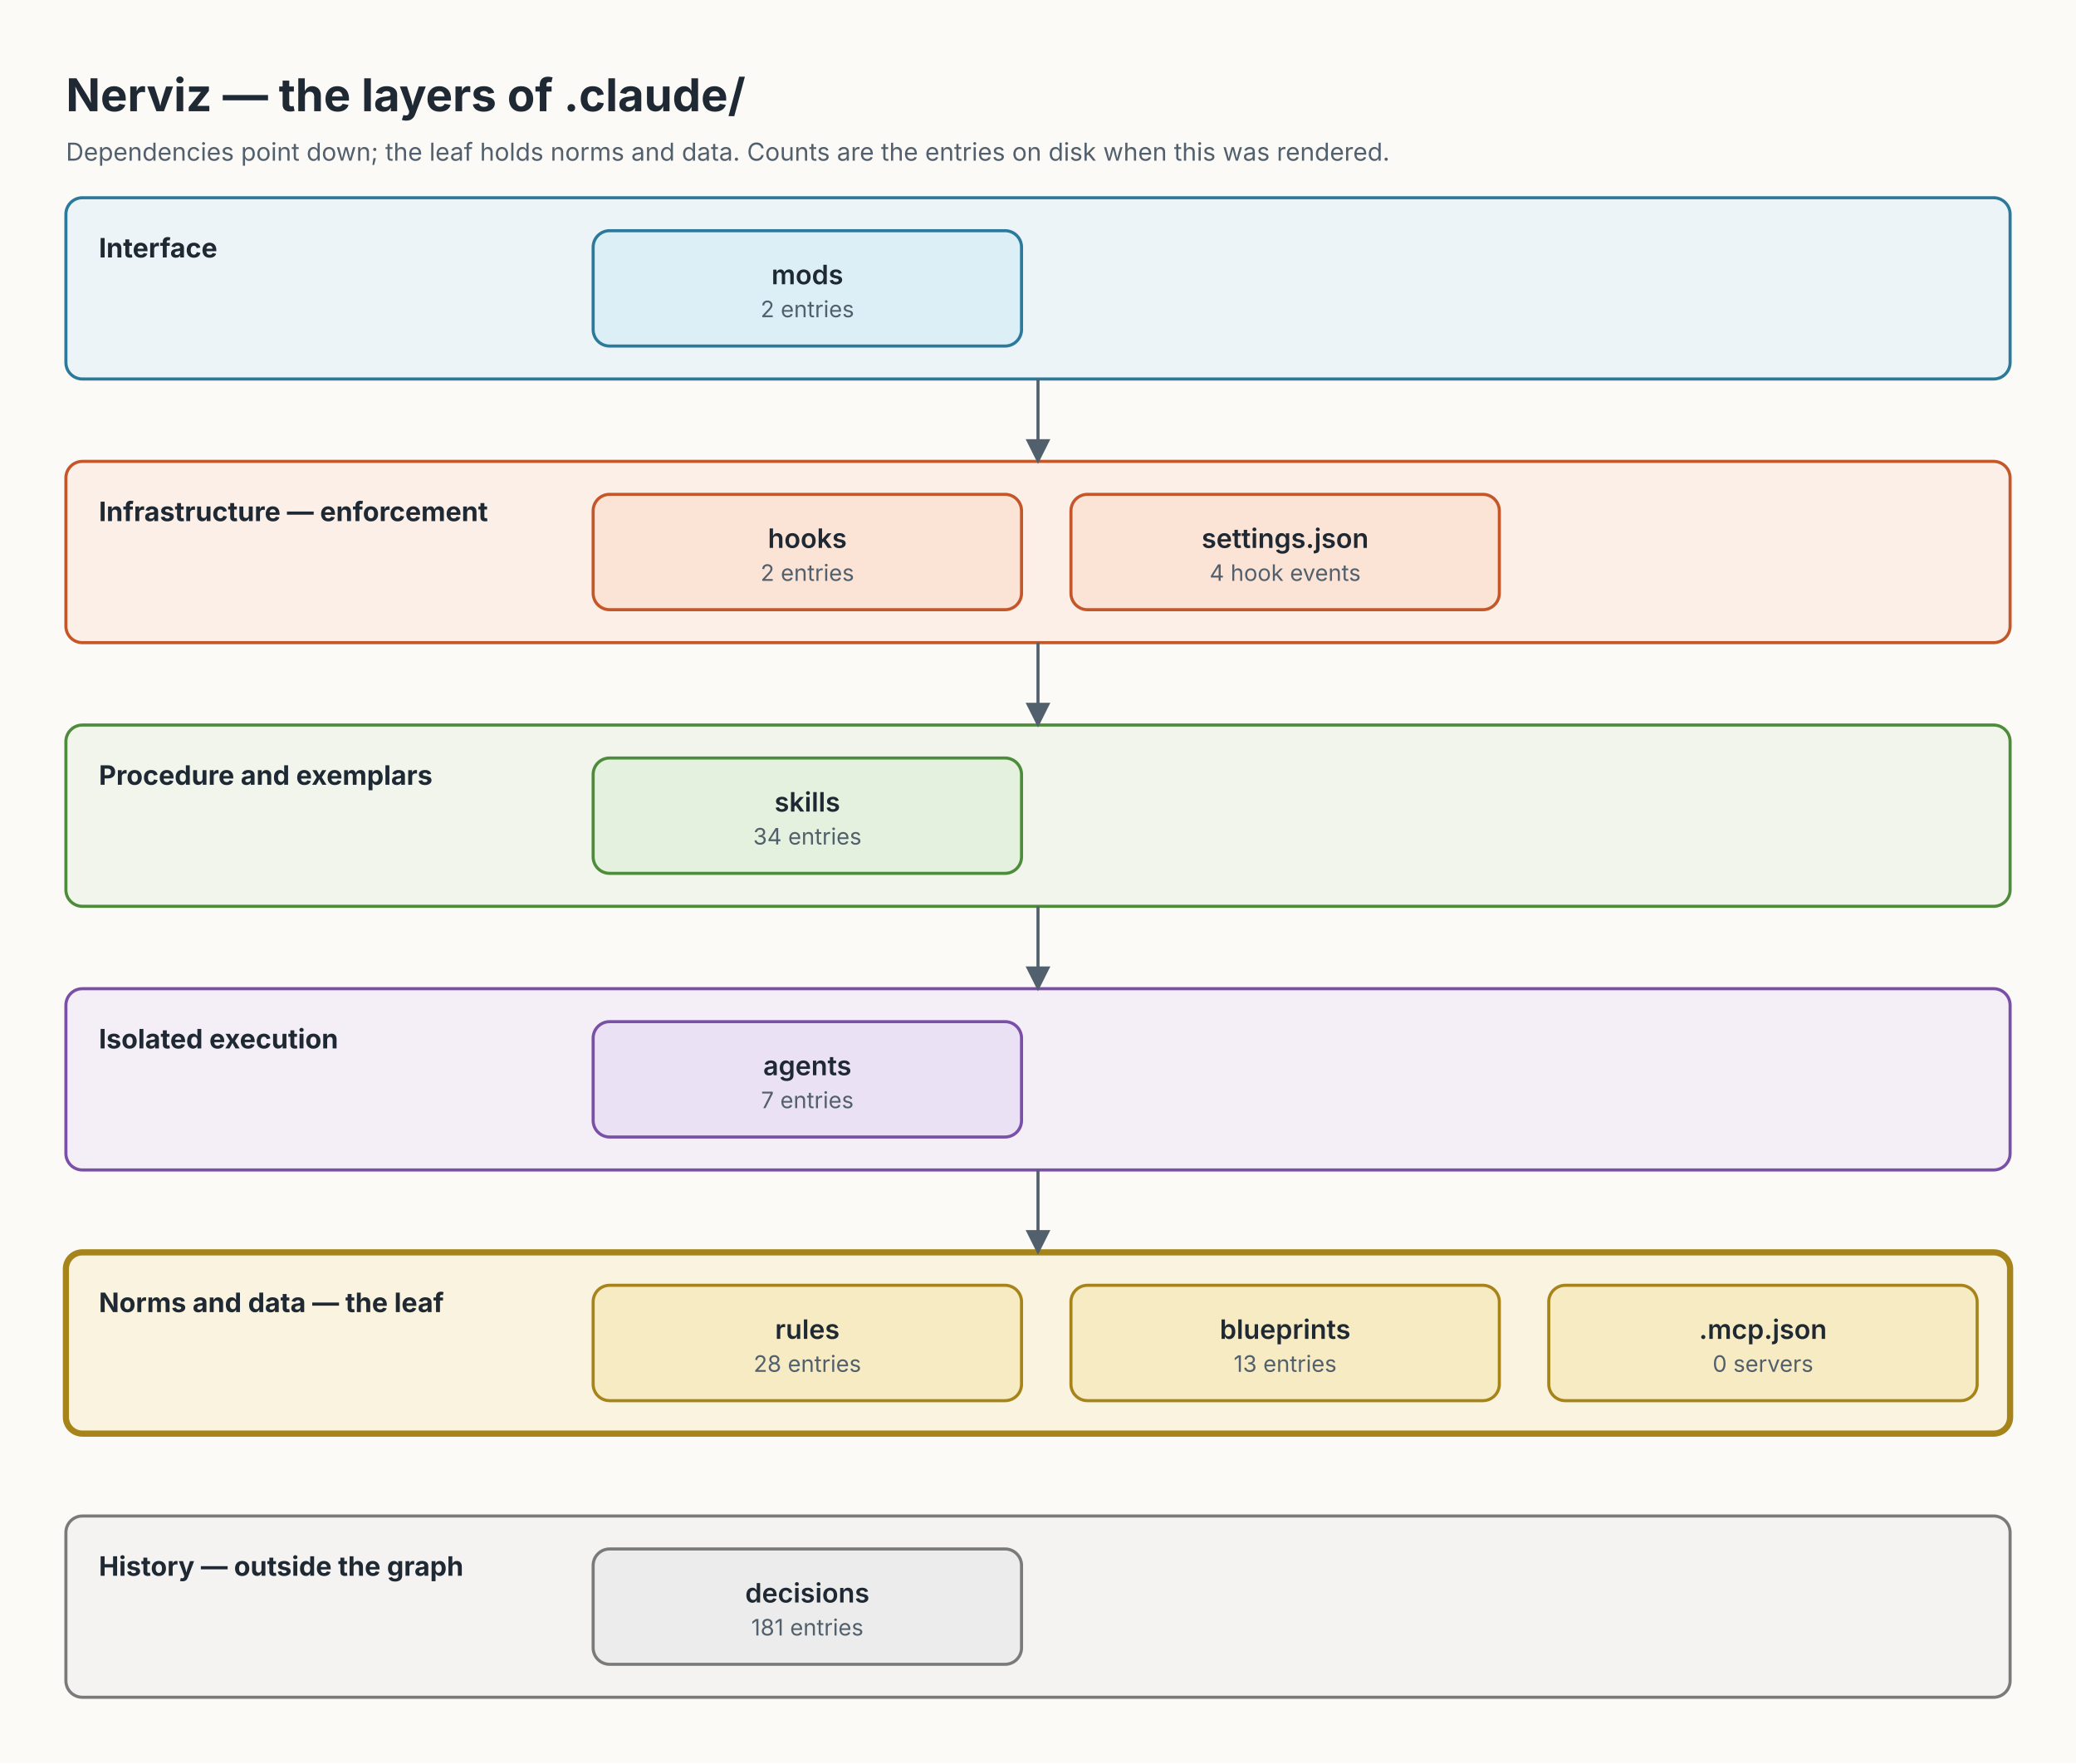
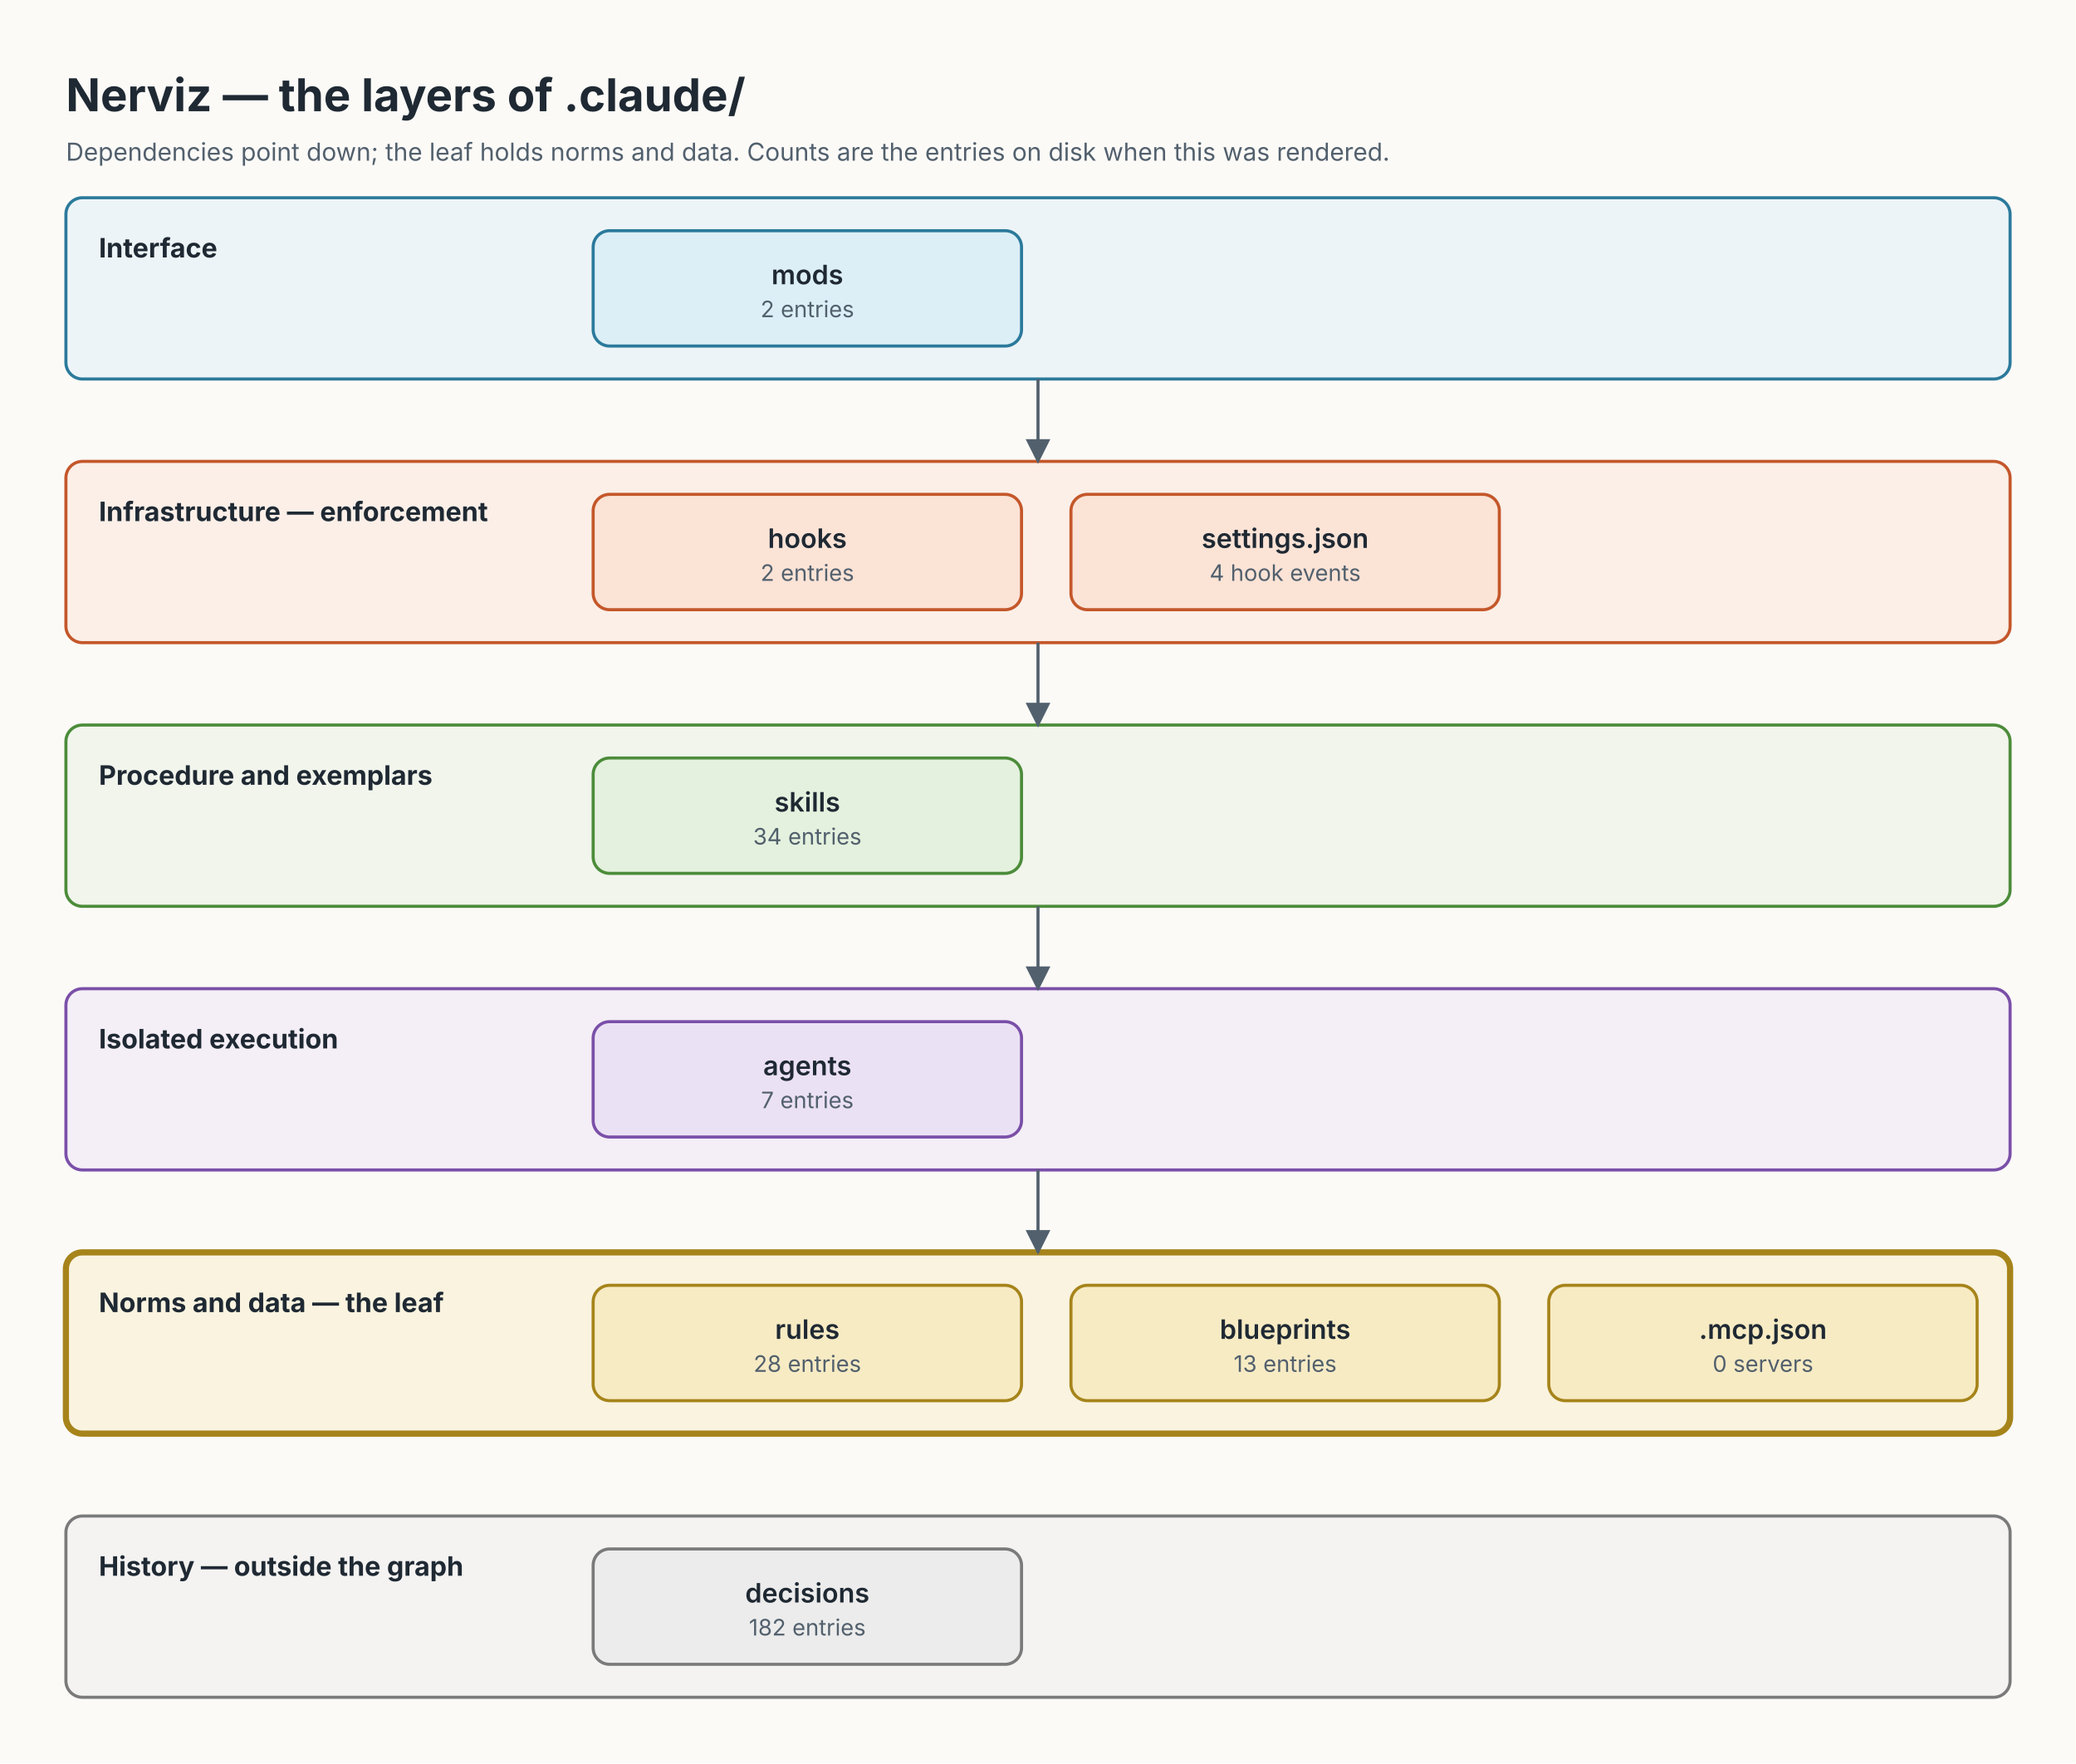
<svg xmlns="http://www.w3.org/2000/svg" width="1008" height="856" viewBox="0 0 1008 856" font-family="Inter, system-ui, -apple-system, 'Segoe UI', Helvetica, Arial, sans-serif">
  <defs>
    <marker id="arrow" viewBox="0 0 10 10" refX="9" refY="5" markerWidth="8" markerHeight="8" orient="auto">
      <path d="M0,0 L10,5 L0,10 z" fill="#52606D" />
    </marker>
  </defs>
  <rect width="1008" height="856" fill="#FBFAF7" />
  <text x="32" y="54" font-size="22" font-weight="700" fill="#1F2933">Nerviz — the layers of .claude/</text>
  <text x="32" y="78" font-size="12" fill="#52606D">Dependencies point down; the leaf holds norms and data. Counts are the entries on disk when this was rendered.</text>
  <g id="row-interface">
    <rect x="32" y="96" width="944" height="88" rx="8" fill="#DCEFF7" fill-opacity="0.45" stroke="#2B7A9B" stroke-width="1.5" />
    <text x="48" y="125" font-size="13" font-weight="700" fill="#1F2933">Interface</text>
  </g>
  <g id="row-enforcement">
    <rect x="32" y="224" width="944" height="88" rx="8" fill="#FBE3D6" fill-opacity="0.45" stroke="#C4572A" stroke-width="1.5" />
    <text x="48" y="253" font-size="13" font-weight="700" fill="#1F2933">Infrastructure — enforcement</text>
  </g>
  <g id="row-procedure">
    <rect x="32" y="352" width="944" height="88" rx="8" fill="#E4F1DE" fill-opacity="0.45" stroke="#4C8C3A" stroke-width="1.5" />
    <text x="48" y="381" font-size="13" font-weight="700" fill="#1F2933">Procedure and exemplars</text>
  </g>
  <g id="row-isolation">
    <rect x="32" y="480" width="944" height="88" rx="8" fill="#EBE1F5" fill-opacity="0.45" stroke="#7A4FA8" stroke-width="1.5" />
    <text x="48" y="509" font-size="13" font-weight="700" fill="#1F2933">Isolated execution</text>
  </g>
  <g id="row-norms">
    <rect x="32" y="608" width="944" height="88" rx="8" fill="#F7EBC4" fill-opacity="0.45" stroke="#A6841A" stroke-width="3" />
    <text x="48" y="637" font-size="13" font-weight="700" fill="#1F2933">Norms and data — the leaf</text>
  </g>
  <g id="row-history">
    <rect x="32" y="736" width="944" height="88" rx="8" fill="#ECECEC" fill-opacity="0.45" stroke="#7A7A7A" stroke-width="1.5" />
    <text x="48" y="765" font-size="13" font-weight="700" fill="#1F2933">History — outside the graph</text>
  </g>
  <g id="edge-row-interface_row-enforcement">
    <line x1="504" y1="184" x2="504" y2="224" stroke="#52606D" stroke-width="1.5" marker-end="url(#arrow)" />
  </g>
  <g id="edge-row-enforcement_row-procedure">
    <line x1="504" y1="312" x2="504" y2="352" stroke="#52606D" stroke-width="1.5" marker-end="url(#arrow)" />
  </g>
  <g id="edge-row-procedure_row-isolation">
    <line x1="504" y1="440" x2="504" y2="480" stroke="#52606D" stroke-width="1.5" marker-end="url(#arrow)" />
  </g>
  <g id="edge-row-isolation_row-norms">
    <line x1="504" y1="568" x2="504" y2="608" stroke="#52606D" stroke-width="1.5" marker-end="url(#arrow)" />
  </g>
  <g id="layer_mods">
    <rect x="288" y="112" width="208" height="56" rx="8" fill="#DCEFF7" stroke="#2B7A9B" stroke-width="1.5" />
    <text x="392" y="138" font-size="13" font-weight="600" text-anchor="middle" fill="#1F2933">mods</text>
    <text x="392" y="154" font-size="11" text-anchor="middle" fill="#52606D">2 entries</text>
  </g>
  <g id="layer_hooks">
    <rect x="288" y="240" width="208" height="56" rx="8" fill="#FBE3D6" stroke="#C4572A" stroke-width="1.5" />
    <text x="392" y="266" font-size="13" font-weight="600" text-anchor="middle" fill="#1F2933">hooks</text>
    <text x="392" y="282" font-size="11" text-anchor="middle" fill="#52606D">2 entries</text>
  </g>
  <g id="layer_settings">
    <rect x="520" y="240" width="208" height="56" rx="8" fill="#FBE3D6" stroke="#C4572A" stroke-width="1.5" />
    <text x="624" y="266" font-size="13" font-weight="600" text-anchor="middle" fill="#1F2933">settings.json</text>
    <text x="624" y="282" font-size="11" text-anchor="middle" fill="#52606D">4 hook events</text>
  </g>
  <g id="layer_skills">
    <rect x="288" y="368" width="208" height="56" rx="8" fill="#E4F1DE" stroke="#4C8C3A" stroke-width="1.5" />
    <text x="392" y="394" font-size="13" font-weight="600" text-anchor="middle" fill="#1F2933">skills</text>
    <text x="392" y="410" font-size="11" text-anchor="middle" fill="#52606D">34 entries</text>
  </g>
  <g id="layer_agents">
    <rect x="288" y="496" width="208" height="56" rx="8" fill="#EBE1F5" stroke="#7A4FA8" stroke-width="1.5" />
    <text x="392" y="522" font-size="13" font-weight="600" text-anchor="middle" fill="#1F2933">agents</text>
    <text x="392" y="538" font-size="11" text-anchor="middle" fill="#52606D">7 entries</text>
  </g>
  <g id="layer_rules">
    <rect x="288" y="624" width="208" height="56" rx="8" fill="#F7EBC4" stroke="#A6841A" stroke-width="1.5" />
    <text x="392" y="650" font-size="13" font-weight="600" text-anchor="middle" fill="#1F2933">rules</text>
    <text x="392" y="666" font-size="11" text-anchor="middle" fill="#52606D">28 entries</text>
  </g>
  <g id="layer_blueprints">
    <rect x="520" y="624" width="208" height="56" rx="8" fill="#F7EBC4" stroke="#A6841A" stroke-width="1.5" />
    <text x="624" y="650" font-size="13" font-weight="600" text-anchor="middle" fill="#1F2933">blueprints</text>
    <text x="624" y="666" font-size="11" text-anchor="middle" fill="#52606D">13 entries</text>
  </g>
  <g id="layer_mcp">
    <rect x="752" y="624" width="208" height="56" rx="8" fill="#F7EBC4" stroke="#A6841A" stroke-width="1.5" />
    <text x="856" y="650" font-size="13" font-weight="600" text-anchor="middle" fill="#1F2933">.mcp.json</text>
    <text x="856" y="666" font-size="11" text-anchor="middle" fill="#52606D">0 servers</text>
  </g>
  <g id="layer_decisions">
    <rect x="288" y="752" width="208" height="56" rx="8" fill="#ECECEC" stroke="#7A7A7A" stroke-width="1.5" />
    <text x="392" y="778" font-size="13" font-weight="600" text-anchor="middle" fill="#1F2933">decisions</text>
-     <text x="392" y="794" font-size="11" text-anchor="middle" fill="#52606D">181 entries</text>
+     <text x="392" y="794" font-size="11" text-anchor="middle" fill="#52606D">182 entries</text>
  </g>
</svg>
